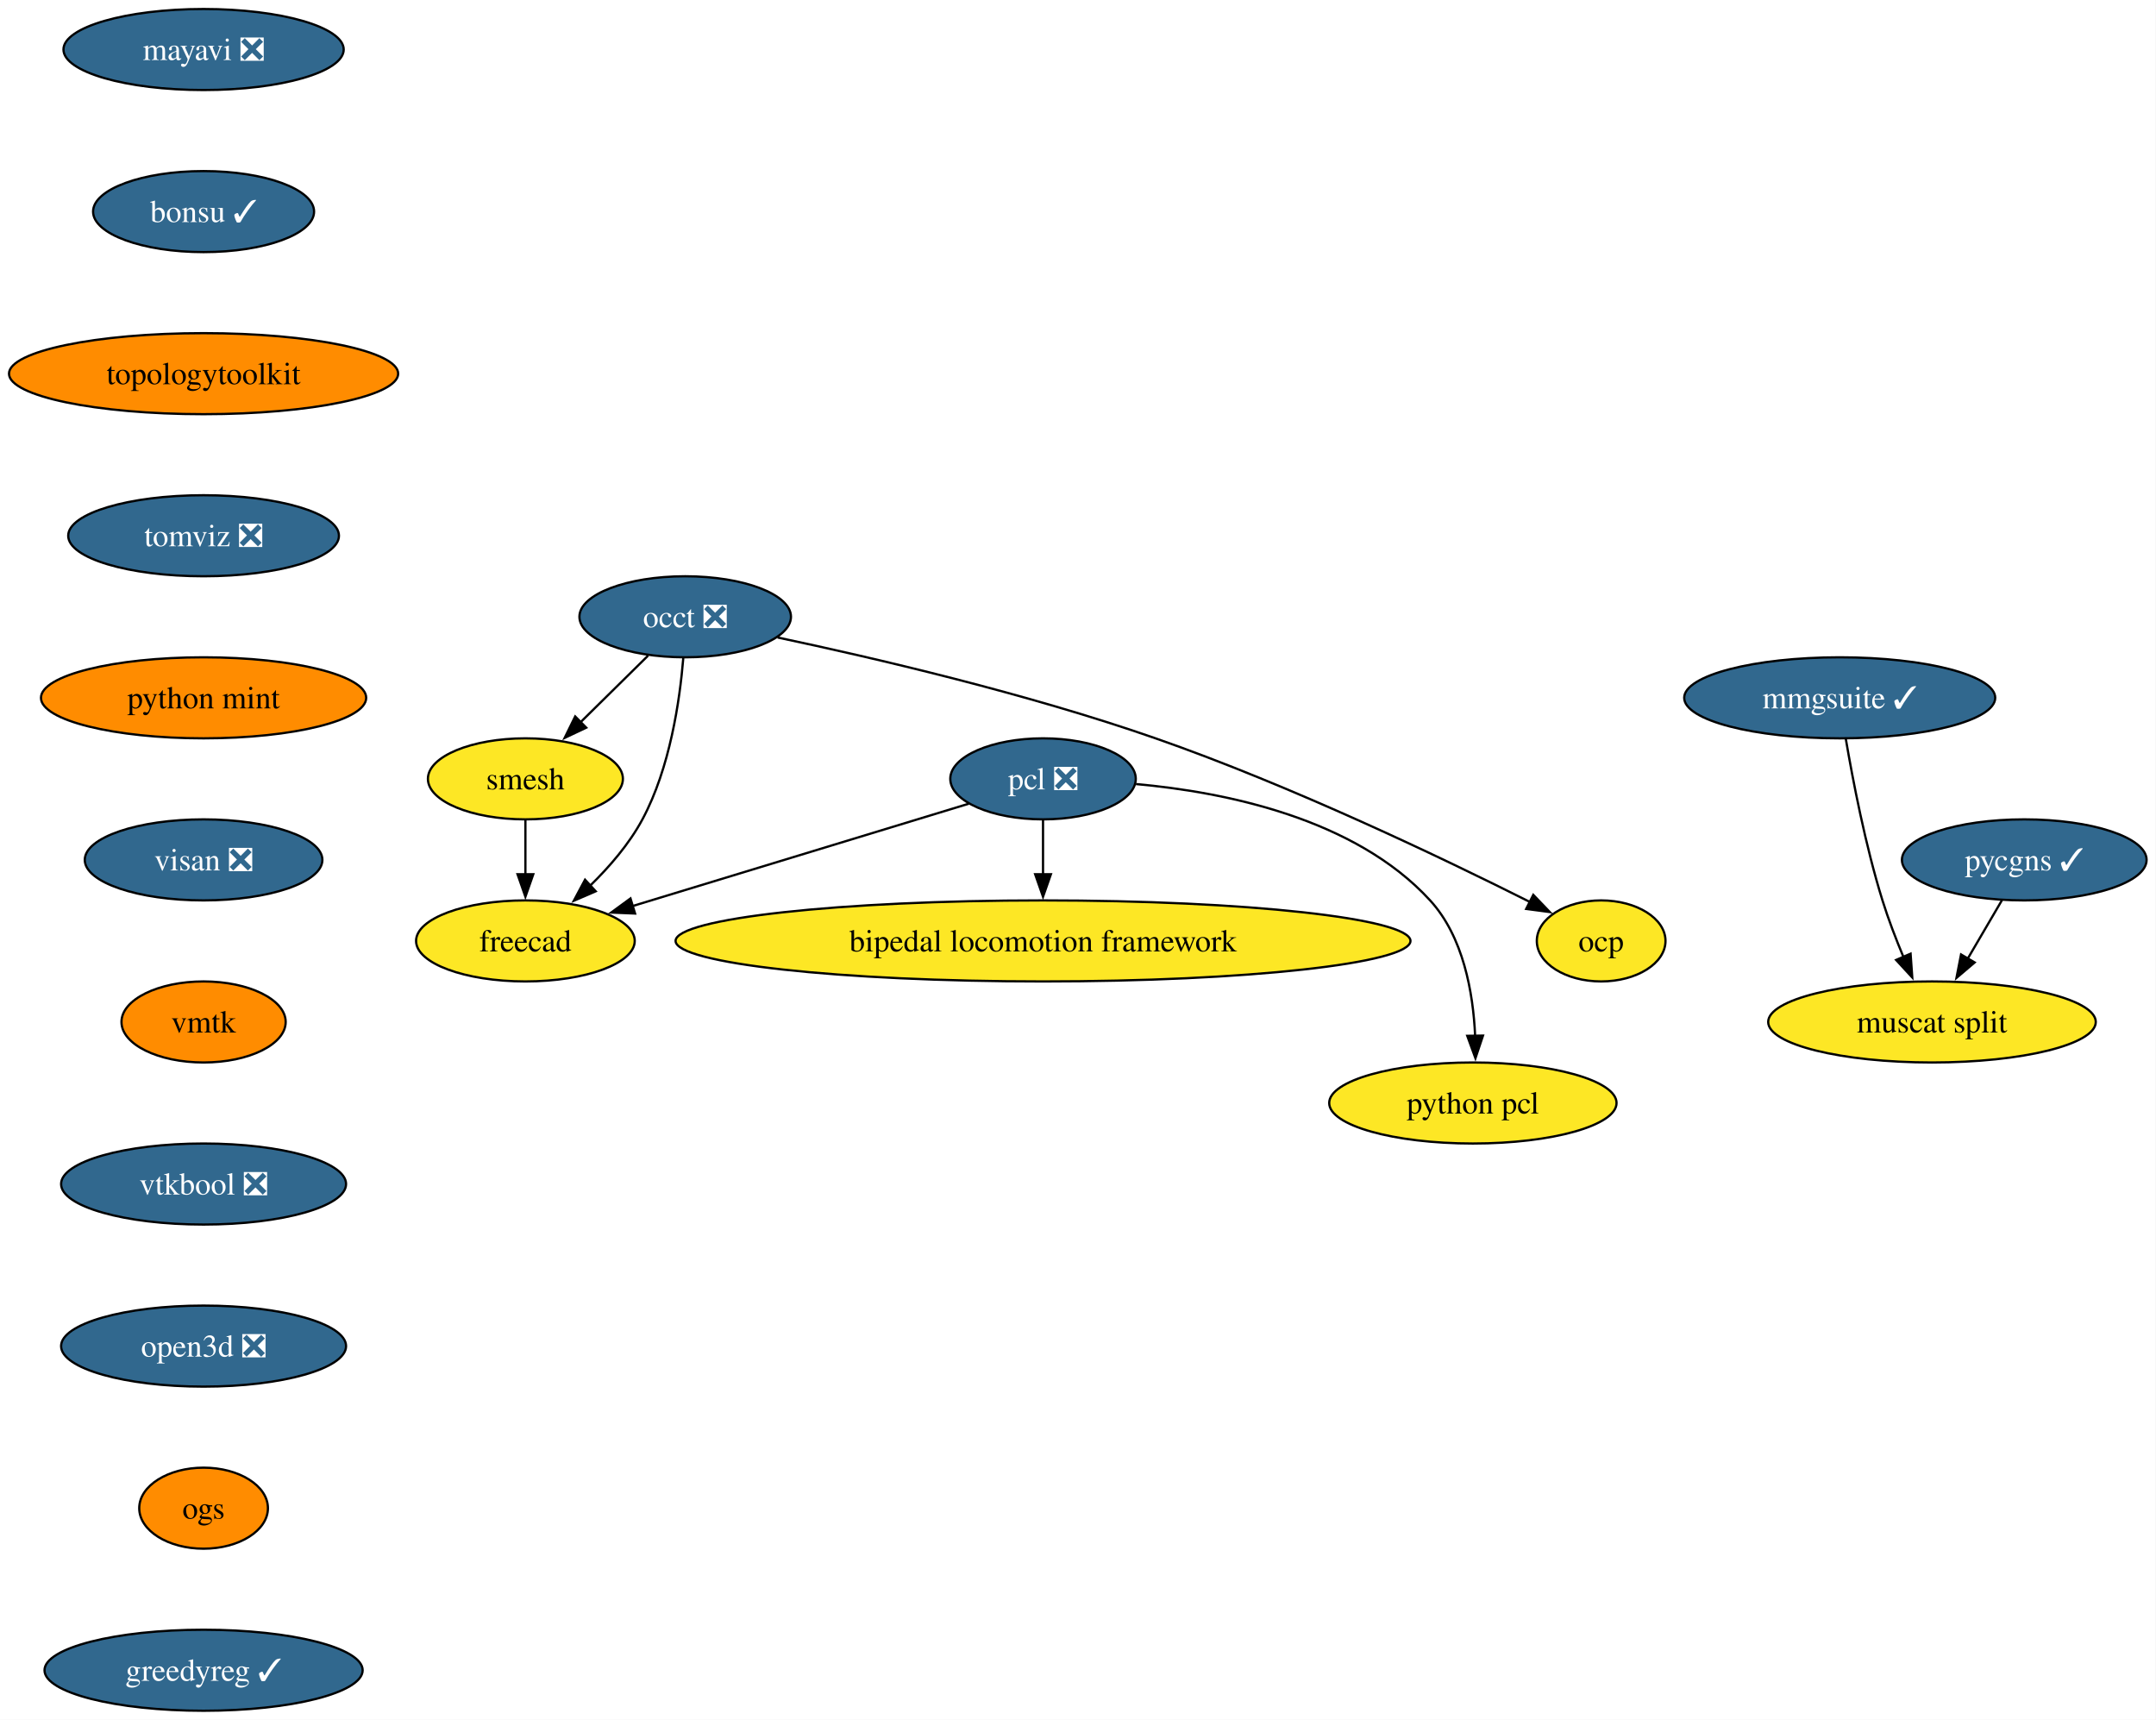
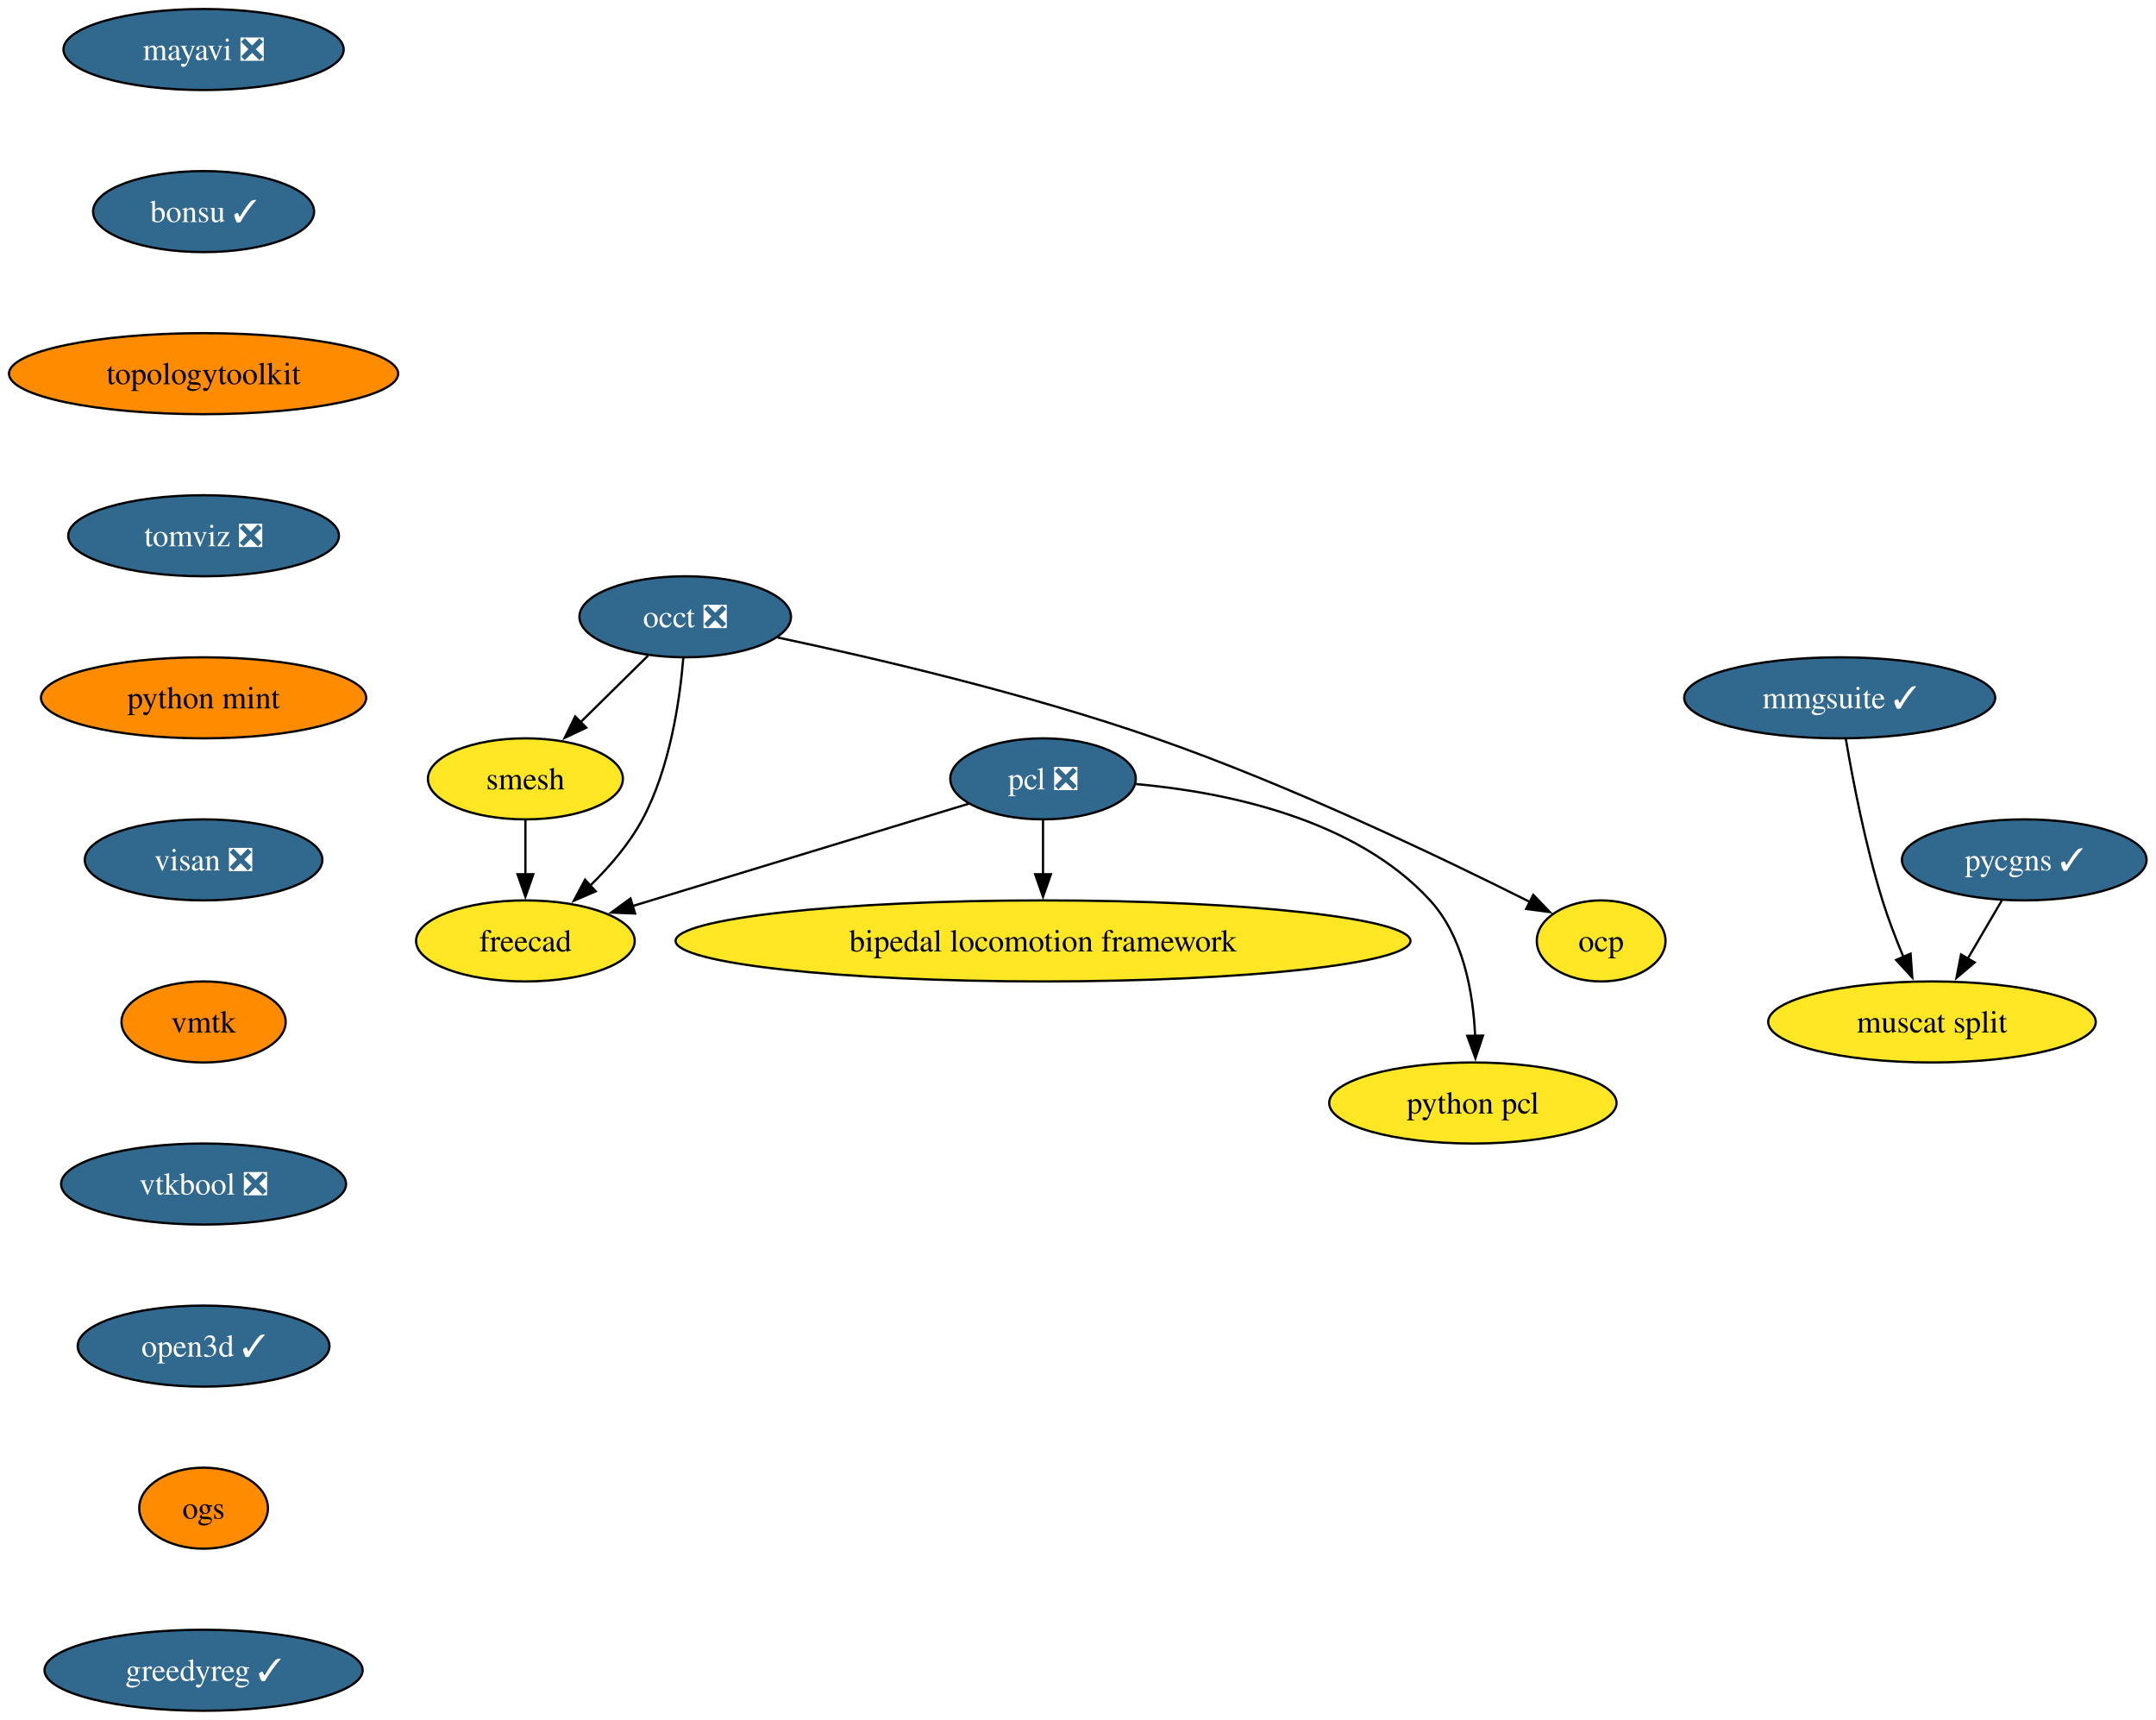
<svg xmlns="http://www.w3.org/2000/svg" xmlns:xlink="http://www.w3.org/1999/xlink" width="958pt" height="764pt" viewBox="0.00 0.00 958.00 764.00">
  <g id="graph0" class="graph" transform="scale(1 1) rotate(0) translate(4 760)">
    <polygon fill="white" stroke="none" points="-4,4 -4,-760 953.82,-760 953.82,4 -4,4" />
    <g id="node1" class="node">
      <g id="a_node1">
        <a xlink:href="https://github.com/conda-forge/mayavi-feedstock/pull/103" xlink:title="mayavi ❎">
          <ellipse fill="#31688e" stroke="black" cx="86.46" cy="-738" rx="62.26" ry="18" />
          <text xml:space="preserve" text-anchor="middle" x="86.46" y="-733.33" font-family="Times,serif" font-size="14.00" fill="white">mayavi ❎</text>
        </a>
      </g>
    </g>
    <g id="node2" class="node">
      <g id="a_node2">
        <a xlink:href="https://github.com/conda-forge/bonsu-feedstock/pull/94" xlink:title="bonsu ✓">
          <ellipse fill="#31688e" stroke="black" cx="86.46" cy="-666" rx="49.1" ry="18" />
          <text xml:space="preserve" text-anchor="middle" x="86.46" y="-661.33" font-family="Times,serif" font-size="14.00" fill="white">bonsu ✓</text>
        </a>
      </g>
    </g>
    <g id="node10" class="node">
      <g id="a_node10">
        <a xlink:href="https://github.com/conda-forge/topologytoolkit-feedstock" xlink:title="topologytoolkit">
          <ellipse fill="#ff8c00" stroke="black" cx="86.46" cy="-594" rx="86.46" ry="18" />
          <text xml:space="preserve" text-anchor="middle" x="86.46" y="-589.33" font-family="Times,serif" font-size="14.00">topologytoolkit</text>
        </a>
      </g>
    </g>
    <g id="node3" class="node">
      <g id="a_node3">
        <a xlink:href="https://github.com/conda-forge/occt-feedstock/pull/142" xlink:title="occt ❎">
          <ellipse fill="#31688e" stroke="black" cx="300.46" cy="-486" rx="47" ry="18" />
          <text xml:space="preserve" text-anchor="middle" x="300.46" y="-481.32" font-family="Times,serif" font-size="14.00" fill="white">occt ❎</text>
        </a>
      </g>
    </g>
    <g id="node4" class="node">
      <g id="a_node4">
        <a xlink:href="https://github.com/conda-forge/smesh-feedstock" xlink:title="smesh">
          <ellipse fill="#fde725" stroke="black" cx="229.46" cy="-414" rx="43.32" ry="18" />
          <text xml:space="preserve" text-anchor="middle" x="229.46" y="-409.32" font-family="Times,serif" font-size="14.00">smesh</text>
        </a>
      </g>
    </g>
    <g id="edge2" class="edge">
      <path fill="none" stroke="black" d="M283.99,-468.76C275.03,-459.93 263.77,-448.83 253.81,-439.01" />
      <polygon fill="black" stroke="black" points="256.49,-436.74 246.91,-432.21 251.58,-441.72 256.49,-436.74" />
    </g>
    <g id="node5" class="node">
      <g id="a_node5">
        <a xlink:href="https://github.com/conda-forge/freecad-feedstock" xlink:title="freecad">
          <ellipse fill="#fde725" stroke="black" cx="229.46" cy="-342" rx="48.58" ry="18" />
          <text xml:space="preserve" text-anchor="middle" x="229.46" y="-337.32" font-family="Times,serif" font-size="14.00">freecad</text>
        </a>
      </g>
    </g>
    <g id="edge3" class="edge">
      <path fill="none" stroke="black" d="M299.61,-467.62C298.07,-448.93 293.72,-418.82 281.46,-396 275.59,-385.07 266.78,-374.87 258.07,-366.39" />
      <polygon fill="black" stroke="black" points="260.7,-364.05 250.97,-359.85 255.96,-369.2 260.7,-364.05" />
    </g>
    <g id="node6" class="node">
      <g id="a_node6">
        <a xlink:href="https://github.com/conda-forge/ocp-feedstock" xlink:title="ocp">
          <ellipse fill="#fde725" stroke="black" cx="707.46" cy="-342" rx="28.59" ry="18" />
          <text xml:space="preserve" text-anchor="middle" x="707.46" y="-337.32" font-family="Times,serif" font-size="14.00">ocp</text>
        </a>
      </g>
    </g>
    <g id="edge4" class="edge">
      <path fill="none" stroke="black" d="M341.53,-476.8C384.13,-467.78 452.37,-451.9 509.46,-432 569.96,-410.91 637.43,-378.58 675.93,-359.24" />
      <polygon fill="black" stroke="black" points="677.3,-362.47 684.64,-354.83 674.14,-356.22 677.3,-362.47" />
    </g>
    <g id="edge5" class="edge">
      <path fill="none" stroke="black" d="M229.46,-395.7C229.46,-388.41 229.46,-379.73 229.46,-371.54" />
      <polygon fill="black" stroke="black" points="232.96,-371.62 229.46,-361.62 225.96,-371.62 232.96,-371.62" />
    </g>
    <g id="node7" class="node">
      <g id="a_node7">
        <a xlink:href="https://github.com/conda-forge/pcl-feedstock/pull/101" xlink:title="pcl ❎">
          <ellipse fill="#31688e" stroke="black" cx="459.46" cy="-414" rx="41.21" ry="18" />
          <text xml:space="preserve" text-anchor="middle" x="459.46" y="-409.32" font-family="Times,serif" font-size="14.00" fill="white">pcl ❎</text>
        </a>
      </g>
    </g>
    <g id="edge6" class="edge">
      <path fill="none" stroke="black" d="M426.5,-402.97C387.34,-391.05 321.69,-371.07 277.03,-357.48" />
      <polygon fill="black" stroke="black" points="278.19,-354.17 267.6,-354.61 276.15,-360.87 278.19,-354.17" />
    </g>
    <g id="node8" class="node">
      <g id="a_node8">
        <a xlink:href="https://github.com/conda-forge/bipedal-locomotion-framework-feedstock" xlink:title="bipedal locomotion framework">
          <ellipse fill="#fde725" stroke="black" cx="459.46" cy="-342" rx="163.27" ry="18" />
          <text xml:space="preserve" text-anchor="middle" x="459.46" y="-337.32" font-family="Times,serif" font-size="14.00">bipedal locomotion framework</text>
        </a>
      </g>
    </g>
    <g id="edge7" class="edge">
      <path fill="none" stroke="black" d="M459.46,-395.7C459.46,-388.41 459.46,-379.73 459.46,-371.54" />
      <polygon fill="black" stroke="black" points="462.96,-371.62 459.46,-361.62 455.96,-371.62 462.96,-371.62" />
    </g>
    <g id="node9" class="node">
      <g id="a_node9">
        <a xlink:href="https://github.com/conda-forge/python-pcl-feedstock" xlink:title="python pcl">
          <ellipse fill="#fde725" stroke="black" cx="650.46" cy="-270" rx="63.84" ry="18" />
          <text xml:space="preserve" text-anchor="middle" x="650.46" y="-265.32" font-family="Times,serif" font-size="14.00">python pcl</text>
        </a>
      </g>
    </g>
    <g id="edge8" class="edge">
      <path fill="none" stroke="black" d="M500.75,-411.69C540.06,-408.15 598.02,-396.54 631.46,-360 646.23,-343.86 650.58,-319.14 651.46,-299.85" />
      <polygon fill="black" stroke="black" points="654.96,-299.94 651.6,-289.89 647.96,-299.84 654.96,-299.94" />
    </g>
    <g id="node11" class="node">
      <g id="a_node11">
        <a xlink:href="https://github.com/conda-forge/tomviz-feedstock/pull/94" xlink:title="tomviz ❎">
          <ellipse fill="#31688e" stroke="black" cx="86.46" cy="-522" rx="60.15" ry="18" />
          <text xml:space="preserve" text-anchor="middle" x="86.46" y="-517.33" font-family="Times,serif" font-size="14.00" fill="white">tomviz ❎</text>
        </a>
      </g>
    </g>
    <g id="node12" class="node">
      <g id="a_node12">
        <a xlink:href="https://github.com/conda-forge/python-mint-feedstock" xlink:title="python mint">
          <ellipse fill="#ff8c00" stroke="black" cx="86.46" cy="-450" rx="72.25" ry="18" />
          <text xml:space="preserve" text-anchor="middle" x="86.46" y="-445.32" font-family="Times,serif" font-size="14.00">python mint</text>
        </a>
      </g>
    </g>
    <g id="node13" class="node">
      <g id="a_node13">
        <a xlink:href="https://github.com/conda-forge/visan-feedstock/pull/37" xlink:title="visan ❎">
          <ellipse fill="#31688e" stroke="black" cx="86.46" cy="-378" rx="52.79" ry="18" />
          <text xml:space="preserve" text-anchor="middle" x="86.46" y="-373.32" font-family="Times,serif" font-size="14.00" fill="white">visan ❎</text>
        </a>
      </g>
    </g>
    <g id="node16" class="node">
      <g id="a_node16">
        <a xlink:href="https://github.com/conda-forge/vmtk-feedstock" xlink:title="vmtk">
          <ellipse fill="#ff8c00" stroke="black" cx="86.46" cy="-306" rx="36.48" ry="18" />
          <text xml:space="preserve" text-anchor="middle" x="86.46" y="-301.32" font-family="Times,serif" font-size="14.00">vmtk</text>
        </a>
      </g>
    </g>
    <g id="node14" class="node">
      <g id="a_node14">
        <a xlink:href="https://github.com/conda-forge/pycgns-feedstock/pull/55" xlink:title="pycgns ✓">
          <ellipse fill="#31688e" stroke="black" cx="895.46" cy="-378" rx="54.36" ry="18" />
          <text xml:space="preserve" text-anchor="middle" x="895.46" y="-373.32" font-family="Times,serif" font-size="14.00" fill="white">pycgns ✓</text>
        </a>
      </g>
    </g>
    <g id="node15" class="node">
      <g id="a_node15">
        <a xlink:href="https://github.com/conda-forge/muscat-split-feedstock" xlink:title="muscat split">
          <ellipse fill="#fde725" stroke="black" cx="854.46" cy="-306" rx="72.78" ry="18" />
          <text xml:space="preserve" text-anchor="middle" x="854.46" y="-301.32" font-family="Times,serif" font-size="14.00">muscat split</text>
        </a>
      </g>
    </g>
    <g id="edge13" class="edge">
      <path fill="none" stroke="black" d="M885.53,-360.05C880.97,-352.26 875.44,-342.82 870.32,-334.08" />
      <polygon fill="black" stroke="black" points="873.42,-332.44 865.34,-325.58 867.37,-335.98 873.42,-332.44" />
    </g>
    <g id="node17" class="node">
      <g id="a_node17">
        <a xlink:href="https://github.com/conda-forge/vtkbool-feedstock/pull/25" xlink:title="vtkbool ❎">
          <ellipse fill="#31688e" stroke="black" cx="86.46" cy="-234" rx="63.31" ry="18" />
          <text xml:space="preserve" text-anchor="middle" x="86.46" y="-229.32" font-family="Times,serif" font-size="14.00" fill="white">vtkbool ❎</text>
        </a>
      </g>
    </g>
    <g id="node19" class="node">
      <g id="a_node19">
-         <a xlink:href="https://github.com/conda-forge/open3d-feedstock/pull/55" xlink:title="open3d ❎">
-           <ellipse fill="#31688e" stroke="black" cx="86.46" cy="-162" rx="63.31" ry="18" />
-           <text xml:space="preserve" text-anchor="middle" x="86.46" y="-157.32" font-family="Times,serif" font-size="14.00" fill="white">open3d ❎</text>
+         <a xlink:href="https://github.com/conda-forge/open3d-feedstock/pull/55" xlink:title="open3d ✓">
+           <ellipse fill="#31688e" stroke="black" cx="86.46" cy="-162" rx="55.94" ry="18" />
+           <text xml:space="preserve" text-anchor="middle" x="86.46" y="-157.32" font-family="Times,serif" font-size="14.00" fill="white">open3d ✓</text>
        </a>
      </g>
    </g>
    <g id="node18" class="node">
      <g id="a_node18">
        <a xlink:href="https://github.com/conda-forge/mmgsuite-feedstock/pull/25" xlink:title="mmgsuite ✓">
          <ellipse fill="#31688e" stroke="black" cx="813.46" cy="-450" rx="69.1" ry="18" />
          <text xml:space="preserve" text-anchor="middle" x="813.46" y="-445.32" font-family="Times,serif" font-size="14.00" fill="white">mmgsuite ✓</text>
        </a>
      </g>
    </g>
    <g id="edge16" class="edge">
      <path fill="none" stroke="black" d="M816.18,-431.7C819.26,-413.59 824.85,-384.44 832.46,-360 835.06,-351.63 838.48,-342.75 841.84,-334.7" />
      <polygon fill="black" stroke="black" points="844.95,-336.33 845.7,-325.76 838.52,-333.55 844.95,-336.33" />
    </g>
    <g id="node20" class="node">
      <g id="a_node20">
        <a xlink:href="https://github.com/conda-forge/ogs-feedstock" xlink:title="ogs">
          <ellipse fill="#ff8c00" stroke="black" cx="86.46" cy="-90" rx="28.59" ry="18" />
          <text xml:space="preserve" text-anchor="middle" x="86.46" y="-85.33" font-family="Times,serif" font-size="14.00">ogs</text>
        </a>
      </g>
    </g>
    <g id="node21" class="node">
      <g id="a_node21">
        <a xlink:href="https://github.com/conda-forge/greedyreg-feedstock/pull/10" xlink:title="greedyreg ✓">
          <ellipse fill="#31688e" stroke="black" cx="86.46" cy="-18" rx="70.68" ry="18" />
          <text xml:space="preserve" text-anchor="middle" x="86.46" y="-13.32" font-family="Times,serif" font-size="14.00" fill="white">greedyreg ✓</text>
        </a>
      </g>
    </g>
  </g>
</svg>
